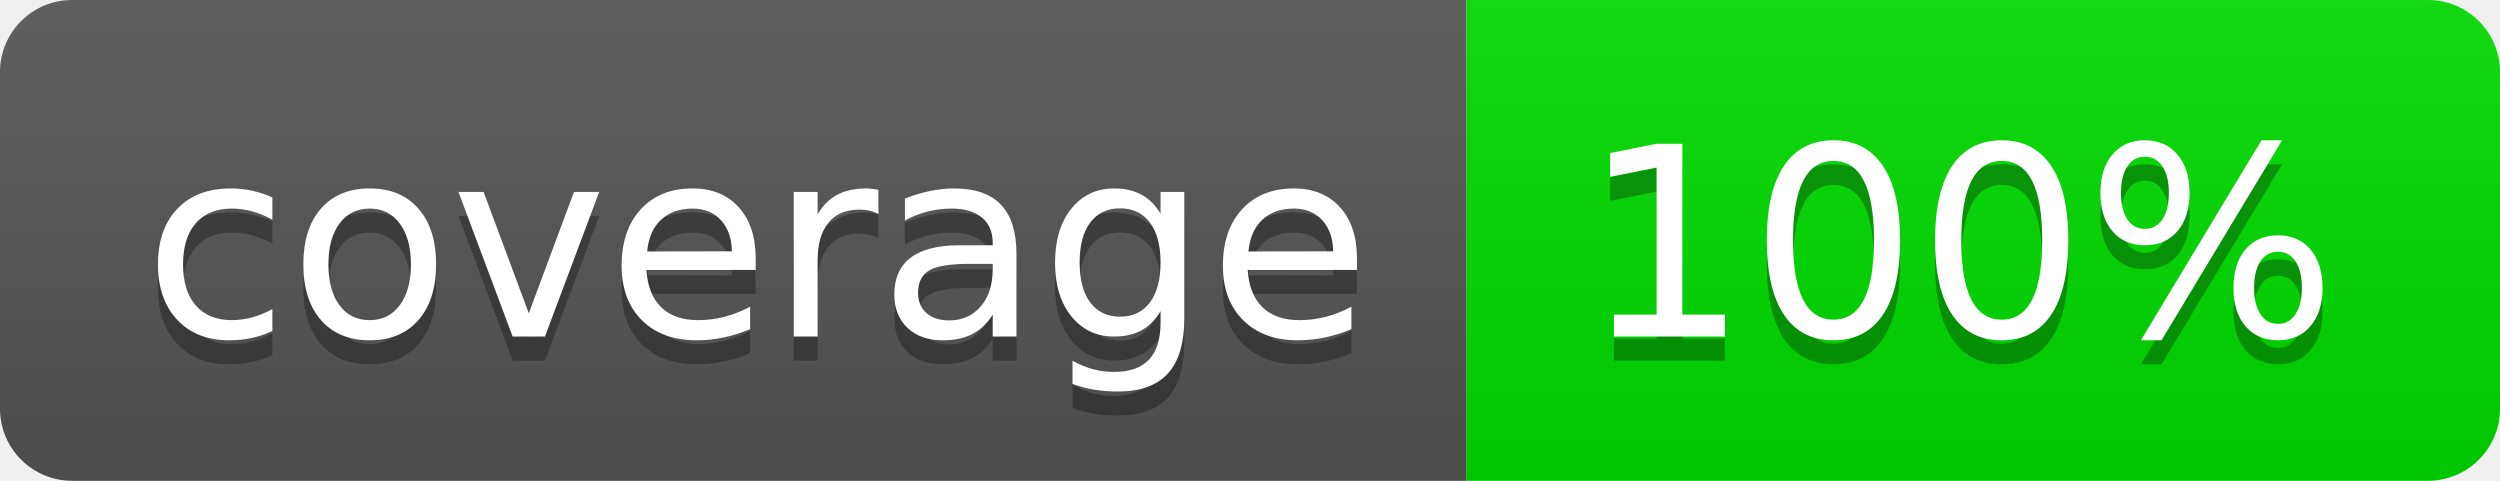
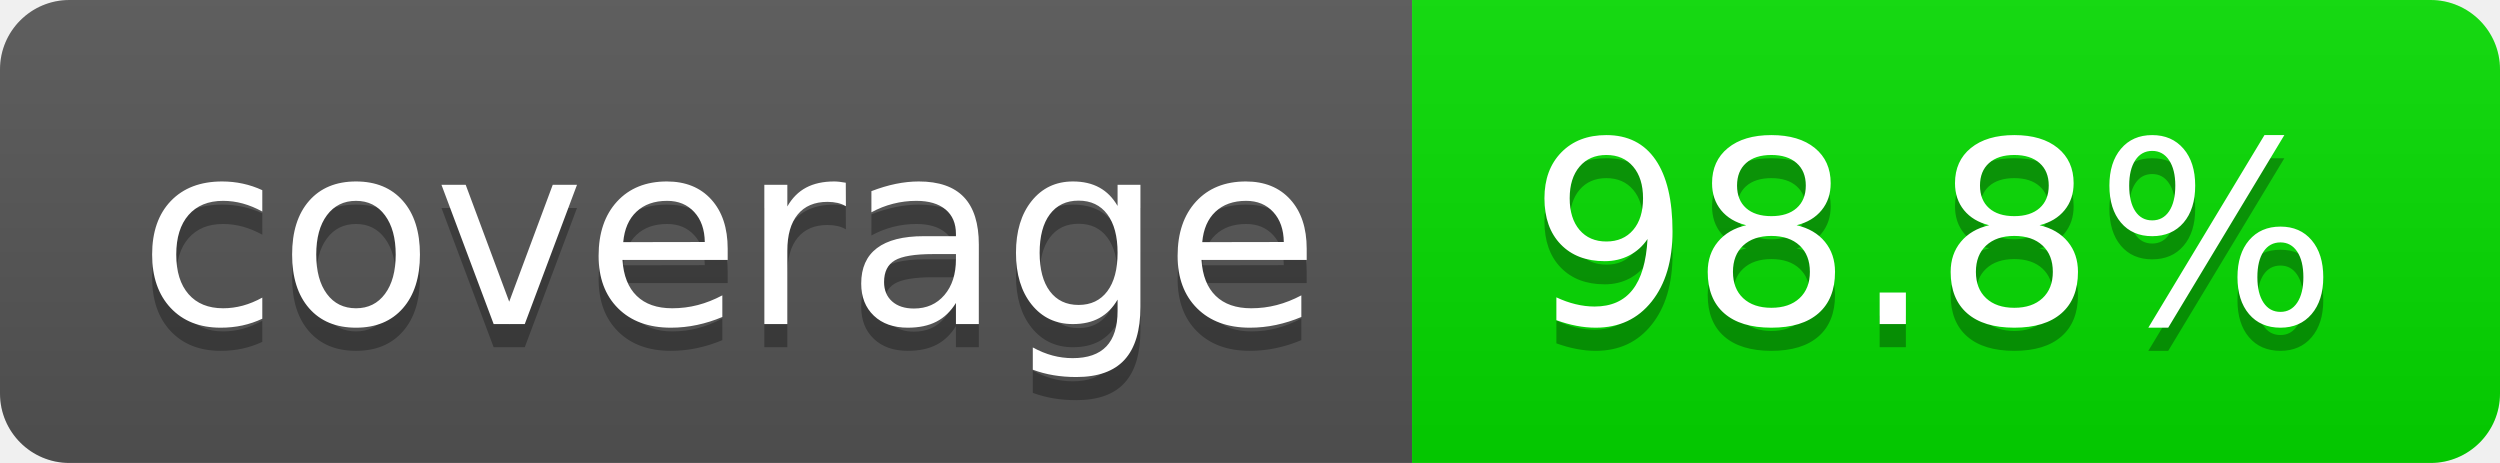
- <svg xmlns="http://www.w3.org/2000/svg" width="104" height="20" role="img" aria-label="coverage: 100%">
+ <svg xmlns="http://www.w3.org/2000/svg" width="108" height="20" role="img" aria-label="coverage: 98.8%">
  <linearGradient id="s" x2="0" y2="100%">
    <stop offset="0" stop-color="#bbb" stop-opacity=".1" />
    <stop offset="1" stop-opacity=".1" />
  </linearGradient>
  <clipPath id="r">
-     <rect width="104" height="20" rx="3" fill="#fff" />
+     <rect width="108" height="20" rx="3" fill="#fff" />
  </clipPath>
  <g clip-path="url(#r)">
    <rect width="61" height="20" fill="#555" />
-     <rect x="61" width="43" height="20" fill="rgb(0,220,0)" />
-     <rect width="104" height="20" fill="url(#s)" />
+     <rect x="61" width="47" height="20" fill="rgb(5,220,0)" />
+     <rect width="108" height="20" fill="url(#s)" />
  </g>
  <g fill="#fff" text-anchor="middle" font-family="Verdana,Geneva,DejaVu Sans,sans-serif" text-rendering="geometricPrecision" font-size="110">
    <text aria-hidden="true" x="315" y="150" fill="#010101" fill-opacity=".3" transform="scale(.1)" textLength="510">coverage</text>
    <text x="315" y="140" transform="scale(.1)" fill="#fff" textLength="510">coverage</text>
-     <text aria-hidden="true" x="815" y="150" fill="#010101" fill-opacity=".3" transform="scale(.1)" textLength="330">100%</text>
-     <text x="815" y="140" transform="scale(.1)" fill="#fff" textLength="330">100%</text>
+     <text aria-hidden="true" x="835" y="150" fill="#010101" fill-opacity=".3" transform="scale(.1)" textLength="370">98.8%</text>
+     <text x="835" y="140" transform="scale(.1)" fill="#fff" textLength="370">98.8%</text>
  </g>
</svg>
